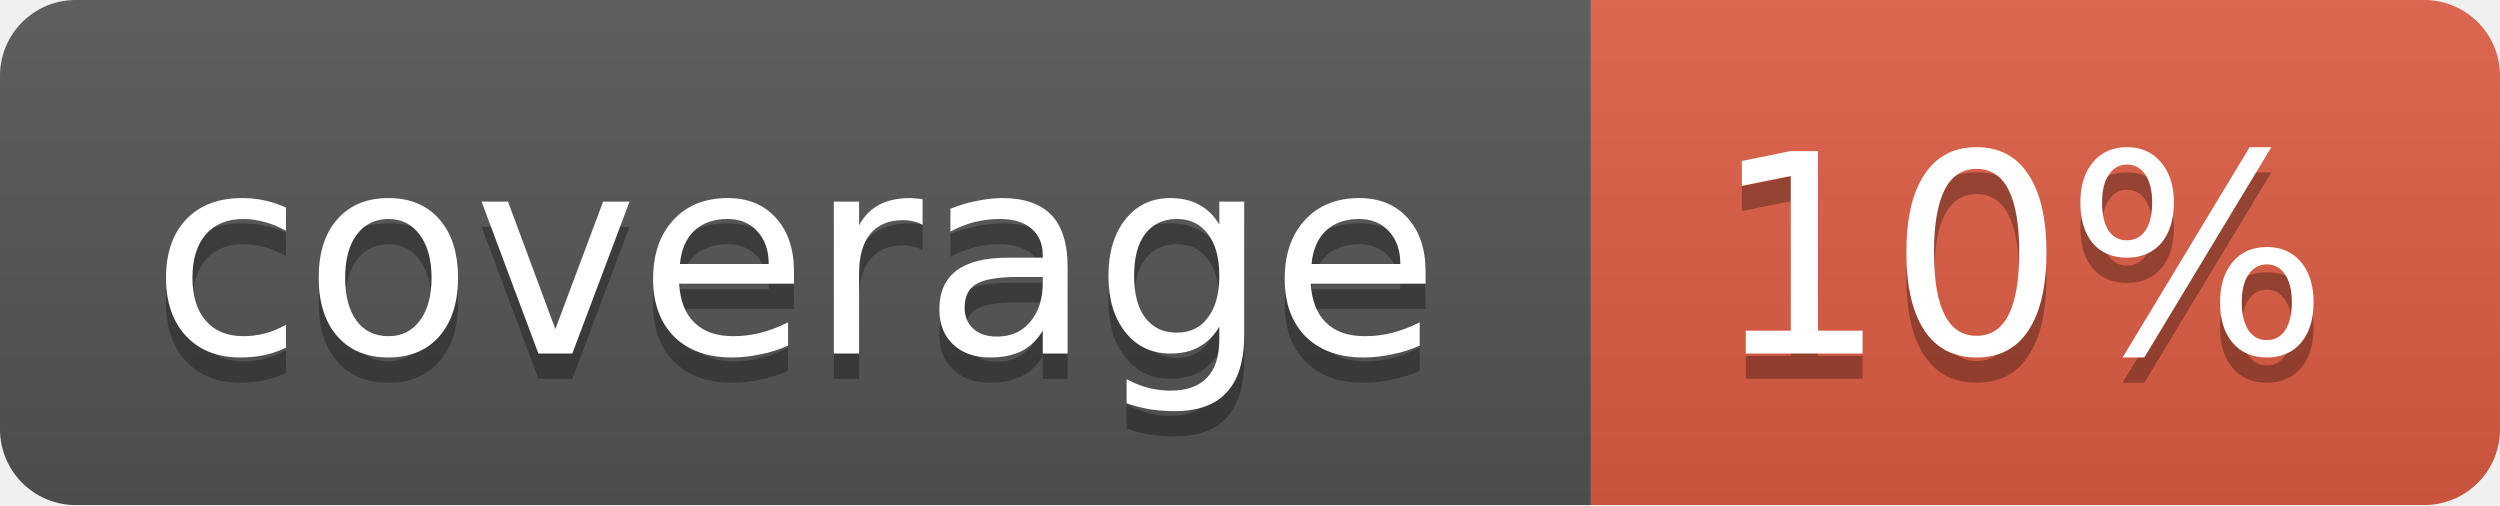
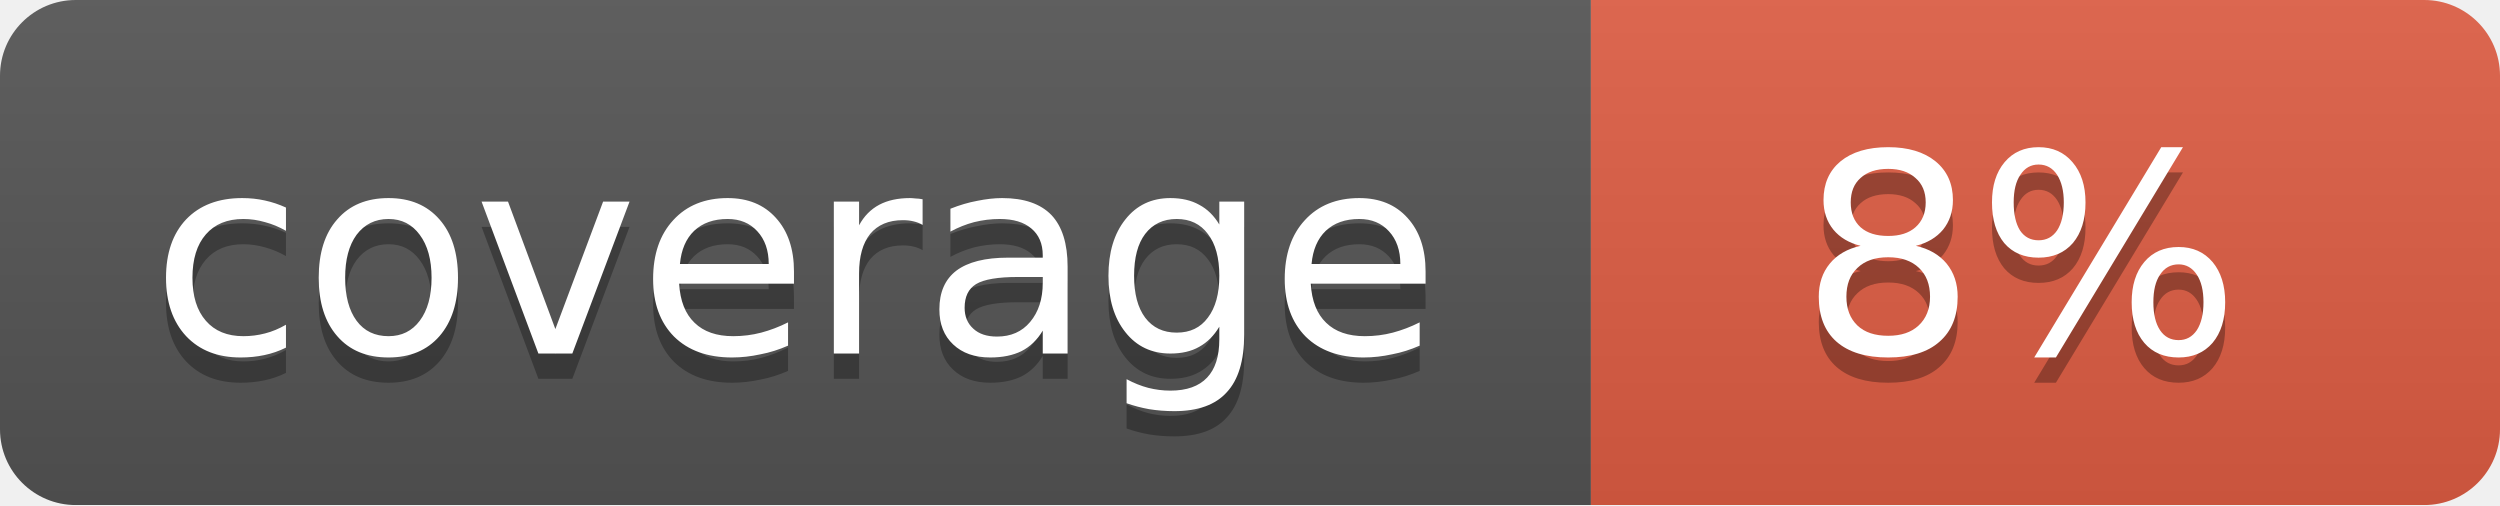
<svg xmlns="http://www.w3.org/2000/svg" width="99" height="20">
  <linearGradient id="b" x2="0" y2="100%">
    <stop offset="0" stop-color="#bbb" stop-opacity=".1" />
    <stop offset="1" stop-opacity=".1" />
  </linearGradient>
  <mask id="a">
    <rect width="99" height="20" rx="3" fill="#fff" />
  </mask>
  <g mask="url(#a)">
    <path fill="#555" d="M0 0h63v20H0z" />
    <path fill="#e05d44" d="M63 0h36v20H63z" />
    <path fill="url(#b)" d="M0 0h99v20H0z" />
  </g>
  <g fill="#fff" text-anchor="middle" font-family="DejaVu Sans,Verdana,Geneva,sans-serif" font-size="11">
    <text x="31.5" y="15" fill="#010101" fill-opacity=".3">coverage</text>
    <text x="31.5" y="14">coverage</text>
-     <text x="80" y="15" fill="#010101" fill-opacity=".3">10%</text>
-     <text x="80" y="14">10%</text>
+     <text x="80" y="15" fill="#010101" fill-opacity=".3">8%</text>
+     <text x="80" y="14">8%</text>
  </g>
</svg>
